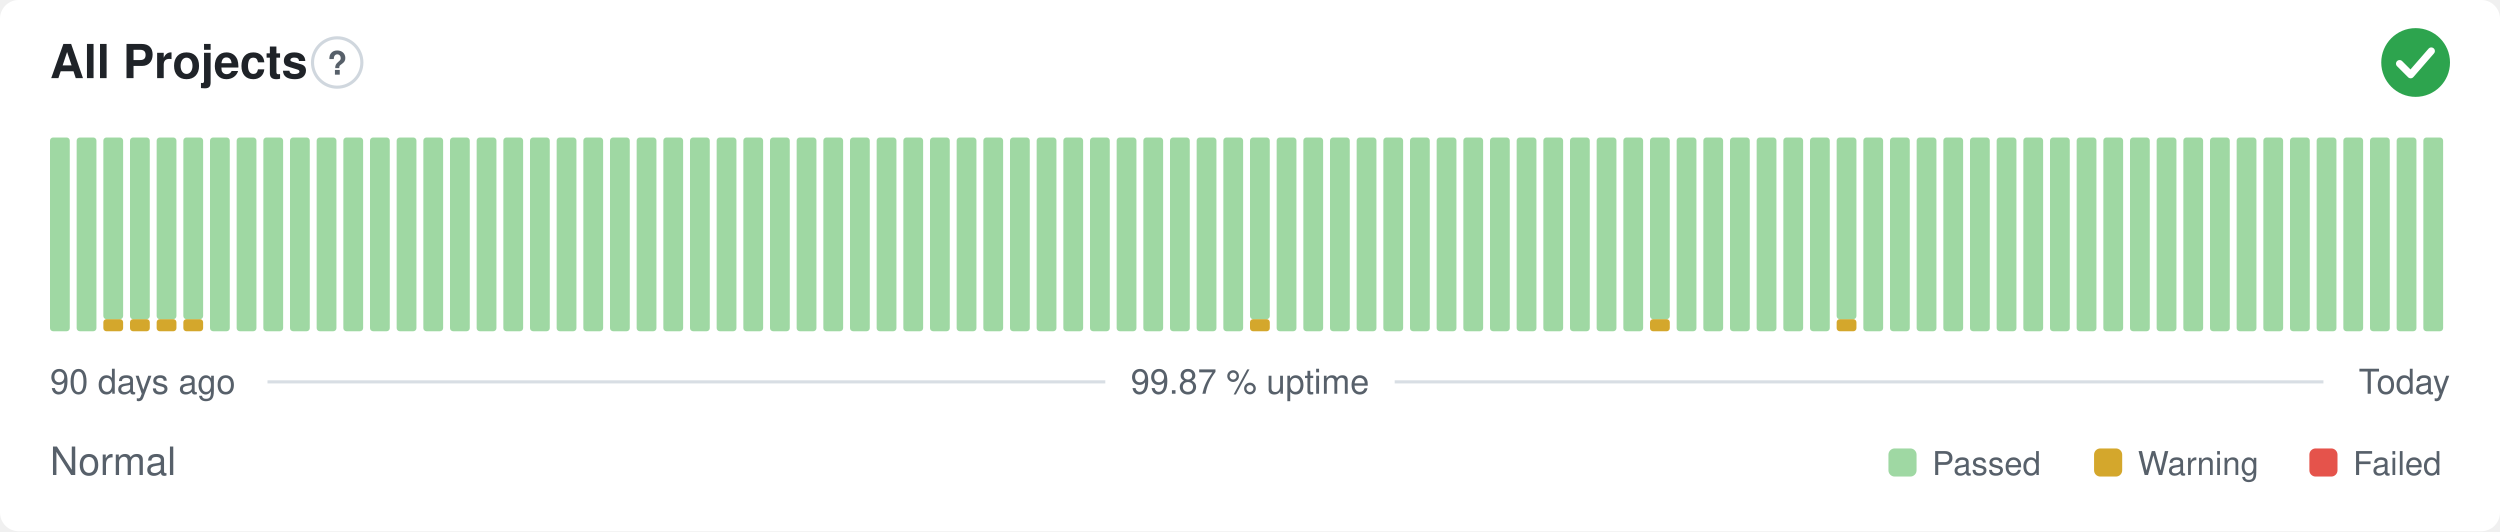
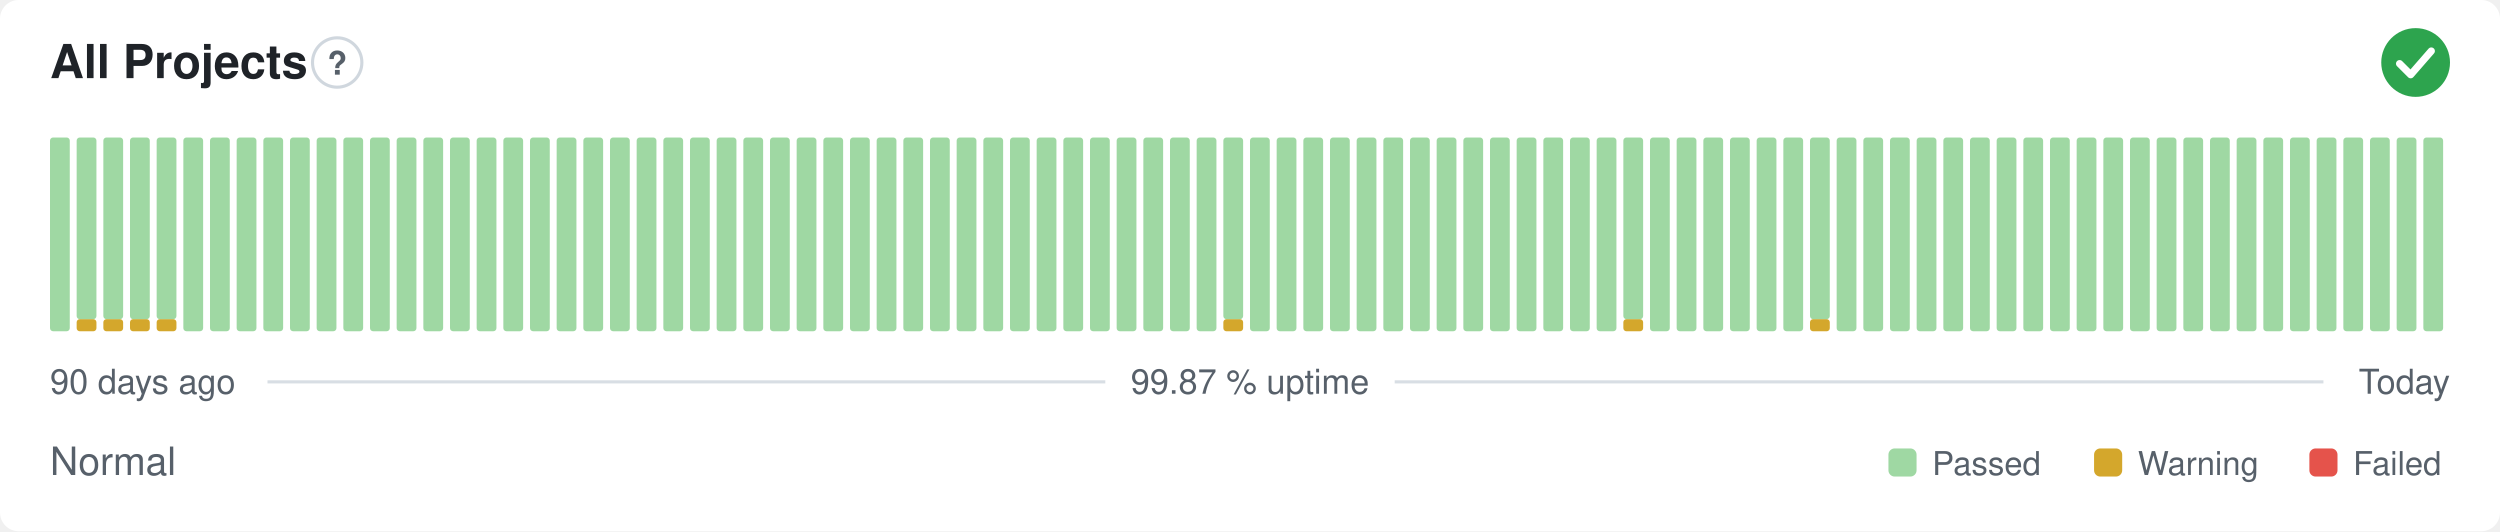
<svg xmlns="http://www.w3.org/2000/svg" width="800" height="170" viewBox="0 0 800 170" role="img" aria-label="All Projects: Normal, 99.87 % uptime over the last 90 days" font-family="-apple-system,BlinkMacSystemFont,'Segoe UI',Helvetica,Arial,sans-serif">
  <style>
    @media (prefers-color-scheme: dark) {
      .bg { fill: #0d1117 }
      .title { fill: #e6edf3 }
      .muted { fill: #8b949e }
      .hint { stroke: #30363d }
      .rule { stroke: #30363d }
      .nodata { fill: #21262d }
    }
  </style>
  <rect class="bg" width="800" height="170" rx="6" fill="#ffffff" />
  <text class="title" x="16" y="25" font-size="15" font-weight="600" fill="#1f2328">All Projects</text>
  <circle class="hint" cx="107.9" cy="20" r="7.9" fill="none" stroke="#d0d7de" stroke-width="1" />
  <text class="muted" x="107.9" y="23.9" text-anchor="middle" font-size="10.4" font-weight="700" fill="#57606a">?</text>
  <circle cx="773" cy="20" r="11" fill="#2da44e" />
  <path d="M767.87 20.37l3.54 3.54 6.60 -7.58" fill="none" stroke="#fff" stroke-width="2.31" stroke-linecap="round" stroke-linejoin="round" />
  <rect x="16.00" y="44.00" width="6.33" height="62.00" rx="1" fill="#9fd8a3" />
-   <rect x="24.53" y="44.00" width="6.33" height="62.00" rx="1" fill="#9fd8a3" />
+   <rect x="24.53" y="102.13" width="6.33" height="3.88" rx="1" fill="#d4a72c" />
+   <rect x="24.53" y="44.00" width="6.33" height="58.13" rx="1" fill="#9fd8a3" />
  <rect x="33.07" y="102.13" width="6.33" height="3.88" rx="1" fill="#d4a72c" />
  <rect x="33.07" y="44.00" width="6.33" height="58.13" rx="1" fill="#9fd8a3" />
  <rect x="41.60" y="102.13" width="6.33" height="3.88" rx="1" fill="#d4a72c" />
  <rect x="41.60" y="44.00" width="6.33" height="58.13" rx="1" fill="#9fd8a3" />
  <rect x="50.13" y="102.13" width="6.33" height="3.88" rx="1" fill="#d4a72c" />
  <rect x="50.13" y="44.00" width="6.33" height="58.13" rx="1" fill="#9fd8a3" />
-   <rect x="58.67" y="102.13" width="6.33" height="3.88" rx="1" fill="#d4a72c" />
-   <rect x="58.67" y="44.00" width="6.33" height="58.13" rx="1" fill="#9fd8a3" />
+   <rect x="58.67" y="44.00" width="6.33" height="62.00" rx="1" fill="#9fd8a3" />
  <rect x="67.20" y="44.00" width="6.33" height="62.00" rx="1" fill="#9fd8a3" />
  <rect x="75.73" y="44.00" width="6.33" height="62.00" rx="1" fill="#9fd8a3" />
  <rect x="84.27" y="44.00" width="6.33" height="62.00" rx="1" fill="#9fd8a3" />
  <rect x="92.80" y="44.00" width="6.33" height="62.00" rx="1" fill="#9fd8a3" />
  <rect x="101.33" y="44.00" width="6.33" height="62.00" rx="1" fill="#9fd8a3" />
  <rect x="109.87" y="44.00" width="6.33" height="62.00" rx="1" fill="#9fd8a3" />
  <rect x="118.40" y="44.00" width="6.33" height="62.00" rx="1" fill="#9fd8a3" />
  <rect x="126.93" y="44.00" width="6.33" height="62.00" rx="1" fill="#9fd8a3" />
  <rect x="135.47" y="44.00" width="6.33" height="62.00" rx="1" fill="#9fd8a3" />
  <rect x="144.00" y="44.00" width="6.33" height="62.00" rx="1" fill="#9fd8a3" />
  <rect x="152.53" y="44.00" width="6.33" height="62.00" rx="1" fill="#9fd8a3" />
  <rect x="161.07" y="44.00" width="6.33" height="62.00" rx="1" fill="#9fd8a3" />
  <rect x="169.60" y="44.00" width="6.33" height="62.00" rx="1" fill="#9fd8a3" />
  <rect x="178.13" y="44.00" width="6.33" height="62.00" rx="1" fill="#9fd8a3" />
  <rect x="186.67" y="44.00" width="6.33" height="62.00" rx="1" fill="#9fd8a3" />
  <rect x="195.20" y="44.00" width="6.33" height="62.00" rx="1" fill="#9fd8a3" />
  <rect x="203.73" y="44.00" width="6.33" height="62.00" rx="1" fill="#9fd8a3" />
  <rect x="212.27" y="44.00" width="6.33" height="62.00" rx="1" fill="#9fd8a3" />
  <rect x="220.80" y="44.00" width="6.33" height="62.00" rx="1" fill="#9fd8a3" />
  <rect x="229.33" y="44.00" width="6.33" height="62.00" rx="1" fill="#9fd8a3" />
  <rect x="237.87" y="44.00" width="6.33" height="62.00" rx="1" fill="#9fd8a3" />
  <rect x="246.40" y="44.00" width="6.33" height="62.00" rx="1" fill="#9fd8a3" />
  <rect x="254.93" y="44.00" width="6.33" height="62.00" rx="1" fill="#9fd8a3" />
  <rect x="263.47" y="44.00" width="6.33" height="62.00" rx="1" fill="#9fd8a3" />
  <rect x="272.00" y="44.00" width="6.33" height="62.00" rx="1" fill="#9fd8a3" />
  <rect x="280.53" y="44.00" width="6.33" height="62.00" rx="1" fill="#9fd8a3" />
  <rect x="289.07" y="44.00" width="6.33" height="62.00" rx="1" fill="#9fd8a3" />
  <rect x="297.60" y="44.00" width="6.33" height="62.00" rx="1" fill="#9fd8a3" />
  <rect x="306.13" y="44.00" width="6.33" height="62.00" rx="1" fill="#9fd8a3" />
  <rect x="314.67" y="44.00" width="6.33" height="62.00" rx="1" fill="#9fd8a3" />
  <rect x="323.20" y="44.00" width="6.33" height="62.00" rx="1" fill="#9fd8a3" />
  <rect x="331.73" y="44.00" width="6.33" height="62.00" rx="1" fill="#9fd8a3" />
  <rect x="340.27" y="44.00" width="6.33" height="62.00" rx="1" fill="#9fd8a3" />
  <rect x="348.80" y="44.00" width="6.33" height="62.00" rx="1" fill="#9fd8a3" />
  <rect x="357.33" y="44.00" width="6.33" height="62.00" rx="1" fill="#9fd8a3" />
  <rect x="365.87" y="44.00" width="6.33" height="62.00" rx="1" fill="#9fd8a3" />
  <rect x="374.40" y="44.00" width="6.33" height="62.00" rx="1" fill="#9fd8a3" />
  <rect x="382.93" y="44.00" width="6.33" height="62.00" rx="1" fill="#9fd8a3" />
-   <rect x="391.47" y="44.00" width="6.33" height="62.00" rx="1" fill="#9fd8a3" />
-   <rect x="400.00" y="102.13" width="6.33" height="3.88" rx="1" fill="#d4a72c" />
-   <rect x="400.00" y="44.00" width="6.33" height="58.13" rx="1" fill="#9fd8a3" />
+   <rect x="391.47" y="102.13" width="6.33" height="3.88" rx="1" fill="#d4a72c" />
+   <rect x="391.47" y="44.00" width="6.33" height="58.13" rx="1" fill="#9fd8a3" />
+   <rect x="400.00" y="44.00" width="6.33" height="62.00" rx="1" fill="#9fd8a3" />
  <rect x="408.53" y="44.00" width="6.33" height="62.00" rx="1" fill="#9fd8a3" />
  <rect x="417.07" y="44.00" width="6.33" height="62.00" rx="1" fill="#9fd8a3" />
  <rect x="425.60" y="44.00" width="6.33" height="62.00" rx="1" fill="#9fd8a3" />
  <rect x="434.13" y="44.00" width="6.33" height="62.00" rx="1" fill="#9fd8a3" />
  <rect x="442.67" y="44.00" width="6.33" height="62.00" rx="1" fill="#9fd8a3" />
  <rect x="451.20" y="44.00" width="6.33" height="62.00" rx="1" fill="#9fd8a3" />
  <rect x="459.73" y="44.00" width="6.33" height="62.00" rx="1" fill="#9fd8a3" />
  <rect x="468.27" y="44.00" width="6.33" height="62.00" rx="1" fill="#9fd8a3" />
  <rect x="476.80" y="44.00" width="6.33" height="62.00" rx="1" fill="#9fd8a3" />
  <rect x="485.33" y="44.00" width="6.33" height="62.00" rx="1" fill="#9fd8a3" />
  <rect x="493.87" y="44.00" width="6.33" height="62.00" rx="1" fill="#9fd8a3" />
  <rect x="502.40" y="44.00" width="6.33" height="62.00" rx="1" fill="#9fd8a3" />
  <rect x="510.93" y="44.00" width="6.33" height="62.00" rx="1" fill="#9fd8a3" />
-   <rect x="519.47" y="44.00" width="6.33" height="62.00" rx="1" fill="#9fd8a3" />
-   <rect x="528.00" y="102.13" width="6.33" height="3.88" rx="1" fill="#d4a72c" />
-   <rect x="528.00" y="44.00" width="6.33" height="58.13" rx="1" fill="#9fd8a3" />
+   <rect x="519.47" y="102.13" width="6.33" height="3.88" rx="1" fill="#d4a72c" />
+   <rect x="519.47" y="44.00" width="6.33" height="58.13" rx="1" fill="#9fd8a3" />
+   <rect x="528.00" y="44.00" width="6.33" height="62.00" rx="1" fill="#9fd8a3" />
  <rect x="536.53" y="44.00" width="6.33" height="62.00" rx="1" fill="#9fd8a3" />
  <rect x="545.07" y="44.00" width="6.33" height="62.00" rx="1" fill="#9fd8a3" />
  <rect x="553.60" y="44.00" width="6.33" height="62.00" rx="1" fill="#9fd8a3" />
  <rect x="562.13" y="44.00" width="6.33" height="62.00" rx="1" fill="#9fd8a3" />
  <rect x="570.67" y="44.00" width="6.33" height="62.00" rx="1" fill="#9fd8a3" />
-   <rect x="579.20" y="44.00" width="6.33" height="62.00" rx="1" fill="#9fd8a3" />
-   <rect x="587.73" y="102.13" width="6.33" height="3.88" rx="1" fill="#d4a72c" />
-   <rect x="587.73" y="44.00" width="6.33" height="58.13" rx="1" fill="#9fd8a3" />
+   <rect x="579.20" y="102.13" width="6.33" height="3.88" rx="1" fill="#d4a72c" />
+   <rect x="579.20" y="44.00" width="6.33" height="58.13" rx="1" fill="#9fd8a3" />
+   <rect x="587.73" y="44.00" width="6.33" height="62.00" rx="1" fill="#9fd8a3" />
  <rect x="596.27" y="44.00" width="6.33" height="62.00" rx="1" fill="#9fd8a3" />
  <rect x="604.80" y="44.00" width="6.33" height="62.00" rx="1" fill="#9fd8a3" />
  <rect x="613.33" y="44.00" width="6.33" height="62.00" rx="1" fill="#9fd8a3" />
  <rect x="621.87" y="44.00" width="6.33" height="62.00" rx="1" fill="#9fd8a3" />
  <rect x="630.40" y="44.00" width="6.33" height="62.00" rx="1" fill="#9fd8a3" />
  <rect x="638.93" y="44.00" width="6.33" height="62.00" rx="1" fill="#9fd8a3" />
  <rect x="647.47" y="44.00" width="6.33" height="62.00" rx="1" fill="#9fd8a3" />
  <rect x="656.00" y="44.00" width="6.33" height="62.00" rx="1" fill="#9fd8a3" />
  <rect x="664.53" y="44.00" width="6.33" height="62.00" rx="1" fill="#9fd8a3" />
  <rect x="673.07" y="44.00" width="6.33" height="62.00" rx="1" fill="#9fd8a3" />
  <rect x="681.60" y="44.00" width="6.33" height="62.00" rx="1" fill="#9fd8a3" />
  <rect x="690.13" y="44.00" width="6.33" height="62.00" rx="1" fill="#9fd8a3" />
  <rect x="698.67" y="44.00" width="6.33" height="62.00" rx="1" fill="#9fd8a3" />
  <rect x="707.20" y="44.00" width="6.33" height="62.00" rx="1" fill="#9fd8a3" />
  <rect x="715.73" y="44.00" width="6.33" height="62.00" rx="1" fill="#9fd8a3" />
  <rect x="724.27" y="44.00" width="6.33" height="62.00" rx="1" fill="#9fd8a3" />
  <rect x="732.80" y="44.00" width="6.33" height="62.00" rx="1" fill="#9fd8a3" />
  <rect x="741.33" y="44.00" width="6.33" height="62.00" rx="1" fill="#9fd8a3" />
  <rect x="749.87" y="44.00" width="6.33" height="62.00" rx="1" fill="#9fd8a3" />
  <rect x="758.40" y="44.00" width="6.33" height="62.00" rx="1" fill="#9fd8a3" />
  <rect x="766.93" y="44.00" width="6.33" height="62.00" rx="1" fill="#9fd8a3" />
  <rect x="775.47" y="44.00" width="6.33" height="62.00" rx="1" fill="#9fd8a3" />
  <text class="muted" x="16" y="126" font-size="11" fill="#57606a">90 days ago</text>
  <text class="muted" x="400" y="126" text-anchor="middle" font-size="11" fill="#57606a">99.87 % uptime</text>
  <text class="muted" x="784" y="126" text-anchor="end" font-size="11" fill="#57606a">Today</text>
  <line class="rule" x1="85.6" y1="122.2" x2="353.7" y2="122.2" stroke="#d8dee4" stroke-width="1" />
  <line class="rule" x1="446.3" y1="122.2" x2="743.5" y2="122.2" stroke="#d8dee4" stroke-width="1" />
  <text class="muted" x="16" y="152" font-size="12.5" fill="#57606a">Normal</text>
  <rect x="604.3" y="143.5" width="9.0" height="9.0" rx="2" fill="#9fd8a3" />
  <text class="muted" x="618.3" y="152" font-size="10.5" fill="#57606a">Passed</text>
  <rect x="670.1" y="143.5" width="9.0" height="9.0" rx="2" fill="#d4a72c" />
  <text class="muted" x="684.1" y="152" font-size="10.5" fill="#57606a">Warning</text>
  <rect x="739.0" y="143.5" width="9.0" height="9.0" rx="2" fill="#e5534b" />
  <text class="muted" x="753.0" y="152" font-size="10.5" fill="#57606a">Failed</text>
</svg>
